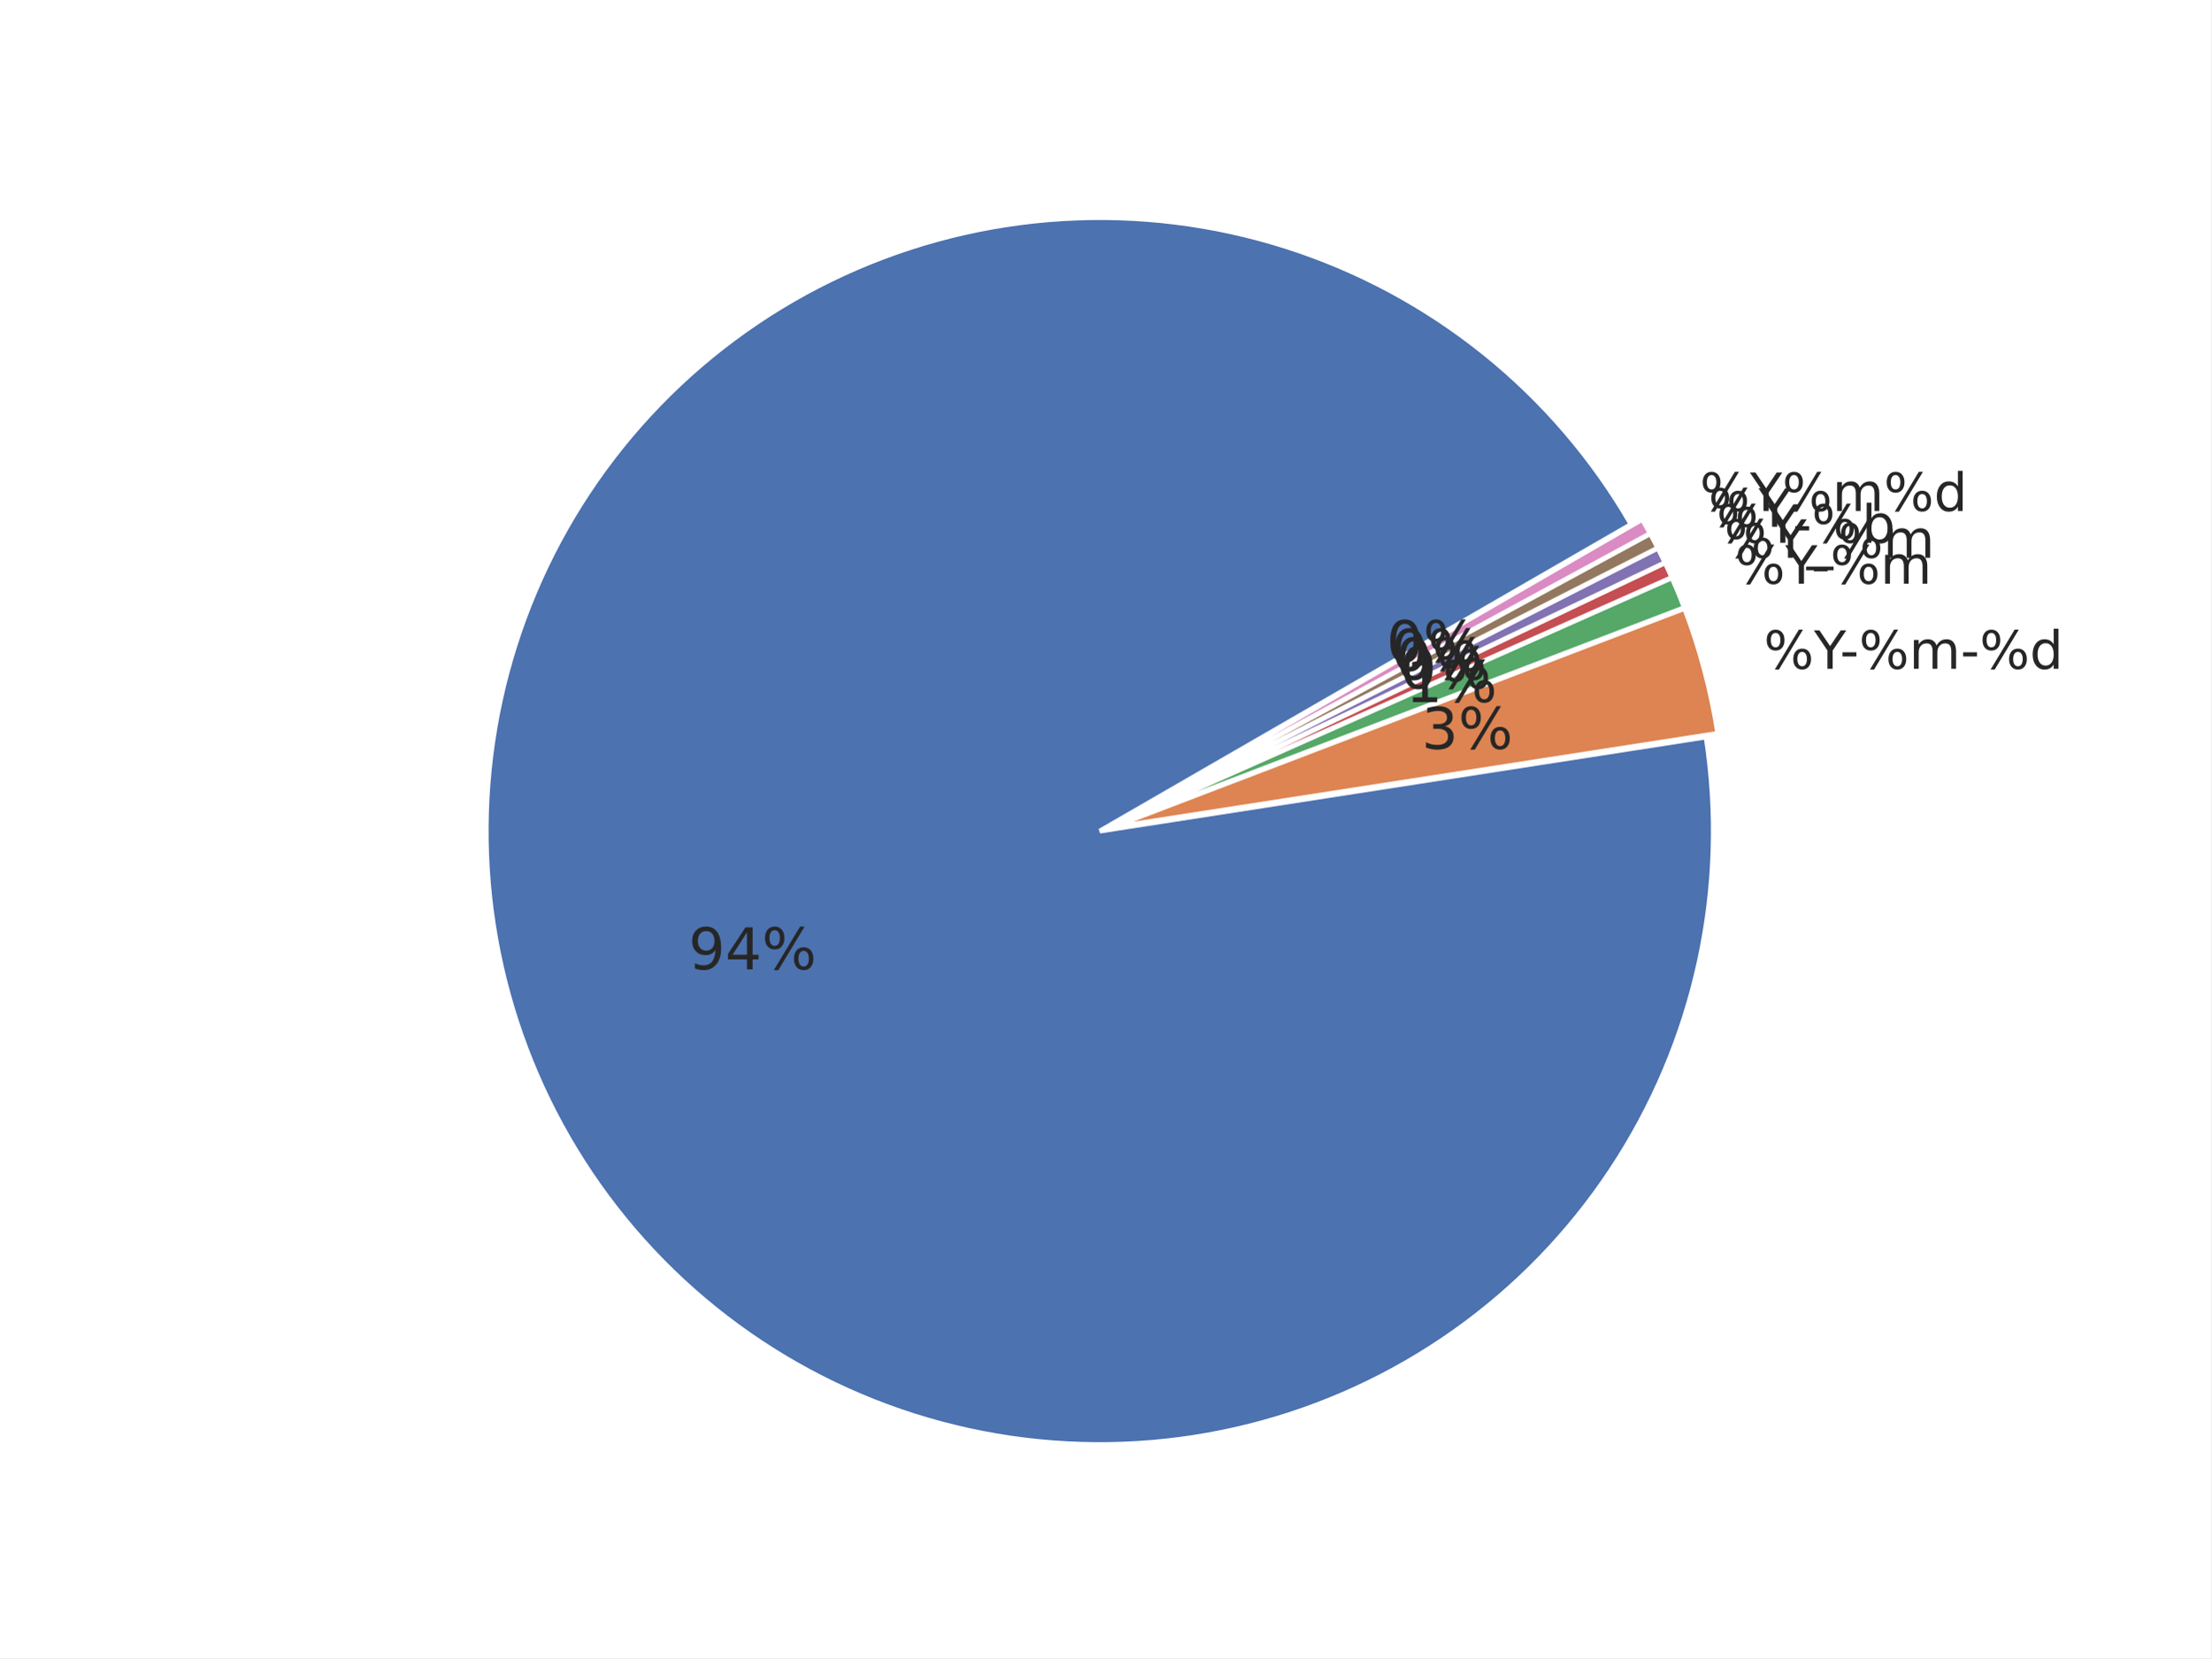
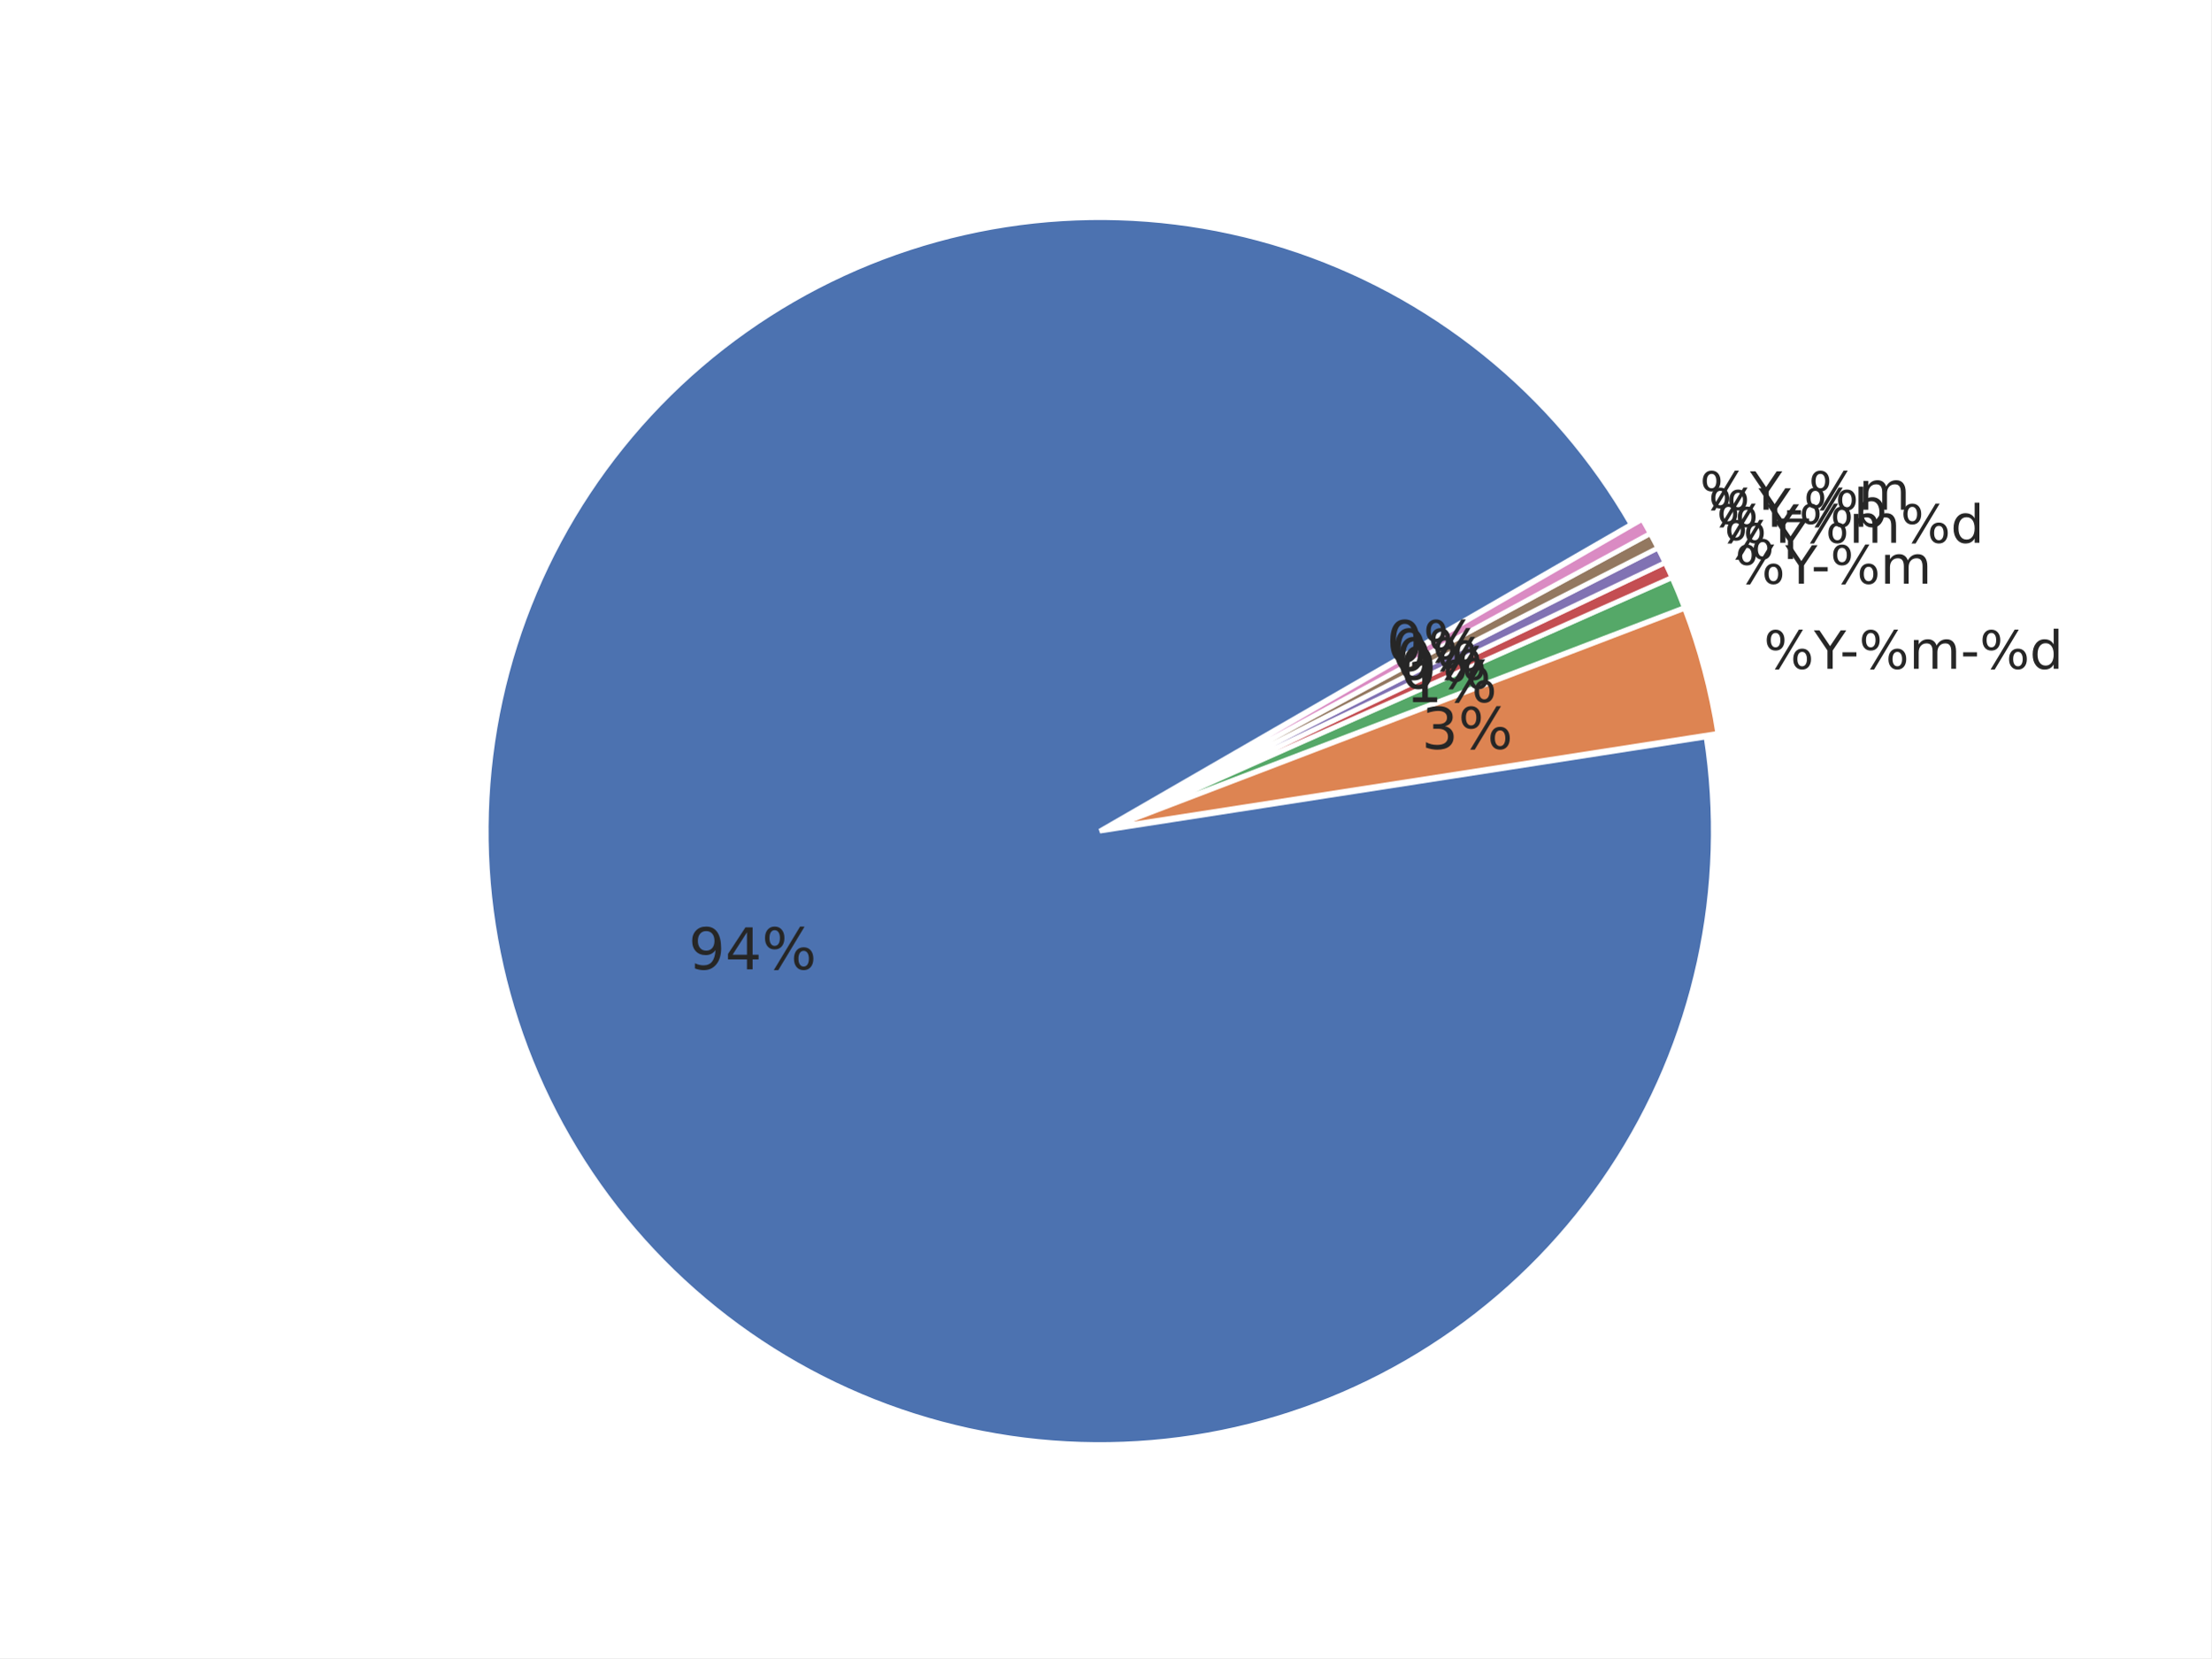
<svg xmlns="http://www.w3.org/2000/svg" xmlns:xlink="http://www.w3.org/1999/xlink" width="460.8pt" height="345.6pt" viewBox="0 0 460.8 345.6" version="1.1">
  <defs>
    <style type="text/css">*{stroke-linejoin: round; stroke-linecap: butt}</style>
  </defs>
  <g id="figure_1">
    <g id="patch_1">
      <path d="M 0 345.6  L 460.8 345.6  L 460.8 0  L 0 0  z " style="fill: #ffffff" />
    </g>
    <g id="axes_1">
      <g id="matplotlib.axis_1" />
      <g id="matplotlib.axis_2" />
      <g id="patch_2">
        <path d="M 339.934 109.289  C 332.035 95.607 321.668 83.507 309.36 73.602  C 297.052 63.698 283.014 56.16 267.959 51.37  C 252.904 46.581 237.091 44.623 221.322 45.596  C 205.554 46.568 190.101 50.455 175.749 57.058  C 161.396 63.661 148.391 72.867 137.393 84.209  C 126.395 95.551 117.594 108.833 111.436 123.382  C 105.278 137.931 101.869 153.496 101.383 169.287  C 100.896 185.078 103.34 200.823 108.591 215.724  C 113.842 230.624 121.809 244.423 132.087 256.421  C 142.366 268.418 154.78 278.408 168.699 285.882  C 182.617 293.356 197.801 298.186 213.48 300.128  C 229.159 302.069 245.062 301.088 260.384 297.235  C 275.705 293.381 290.18 286.722 303.075 277.594  C 315.97 268.466 327.062 257.027 335.788 243.857  C 344.515 230.687 350.726 216.014 354.106 200.581  C 357.485 185.148 357.976 169.222 355.553 153.611  L 229.194 173.225  z " style="fill: #4c72b0; stroke: #ffffff; stroke-linejoin: miter" />
      </g>
      <g id="patch_3">
        <path d="M 357.995 152.857  C 357.304 148.408 356.379 143.999 355.223 139.648  C 354.068 135.297 352.683 131.009 351.075 126.804  L 231.636 172.472  z " style="fill: #dd8452; stroke: #ffffff; stroke-linejoin: miter" />
      </g>
      <g id="patch_4">
        <path d="M 351.021 126.644  C 350.619 125.593 350.203 124.548 349.774 123.507  C 349.345 122.467 348.901 121.433 348.445 120.405  L 231.582 172.312  z " style="fill: #55a868; stroke: #ffffff; stroke-linejoin: miter" />
      </g>
      <g id="patch_5">
        <path d="M 348.424 120.358  C 348.196 119.844 347.964 119.331 347.729 118.82  C 347.494 118.309 347.255 117.799 347.013 117.291  L 231.562 172.266  z " style="fill: #c44e52; stroke: #ffffff; stroke-linejoin: miter" />
      </g>
      <g id="patch_6">
        <path d="M 346.999 117.261  C 346.757 116.753 346.512 116.247 346.263 115.742  C 346.015 115.237 345.763 114.734 345.507 114.233  L 231.547 172.235  z " style="fill: #8172b3; stroke: #ffffff; stroke-linejoin: miter" />
      </g>
      <g id="patch_7">
        <path d="M 345.492 114.202  C 345.237 113.701 344.978 113.201 344.717 112.703  C 344.455 112.205 344.19 111.709 343.921 111.215  L 231.532 172.205  z " style="fill: #937860; stroke: #ffffff; stroke-linejoin: miter" />
      </g>
      <g id="patch_8">
        <path d="M 343.905 111.185  C 343.637 110.69 343.365 110.198 343.09 109.707  C 342.816 109.216 342.537 108.727 342.256 108.239  L 231.516 172.175  z " style="fill: #da8bc3; stroke: #ffffff; stroke-linejoin: miter" />
      </g>
      <g id="text_1">
        <g style="fill: #262626" transform="translate(143.4962 202.0356) scale(0.12 -0.12)">
          <defs>
            <path id="DejaVuSans-39" d="M 703 97  L 703 672  Q 941 559 1184 500  Q 1428 441 1663 441  Q 2288 441 2617 861  Q 2947 1281 2994 2138  Q 2813 1869 2534 1725  Q 2256 1581 1919 1581  Q 1219 1581 811 2004  Q 403 2428 403 3163  Q 403 3881 828 4315  Q 1253 4750 1959 4750  Q 2769 4750 3195 4129  Q 3622 3509 3622 2328  Q 3622 1225 3098 567  Q 2575 -91 1691 -91  Q 1453 -91 1209 -44  Q 966 3 703 97  z M 1959 2075  Q 2384 2075 2632 2365  Q 2881 2656 2881 3163  Q 2881 3666 2632 3958  Q 2384 4250 1959 4250  Q 1534 4250 1286 3958  Q 1038 3666 1038 3163  Q 1038 2656 1286 2365  Q 1534 2075 1959 2075  z " transform="scale(0.015625)" />
            <path id="DejaVuSans-34" d="M 2419 4116  L 825 1625  L 2419 1625  L 2419 4116  z M 2253 4666  L 3047 4666  L 3047 1625  L 3713 1625  L 3713 1100  L 3047 1100  L 3047 0  L 2419 0  L 2419 1100  L 313 1100  L 313 1709  L 2253 4666  z " transform="scale(0.015625)" />
            <path id="DejaVuSans-25" d="M 4653 2053  Q 4381 2053 4226 1822  Q 4072 1591 4072 1178  Q 4072 772 4226 539  Q 4381 306 4653 306  Q 4919 306 5073 539  Q 5228 772 5228 1178  Q 5228 1588 5073 1820  Q 4919 2053 4653 2053  z M 4653 2450  Q 5147 2450 5437 2106  Q 5728 1763 5728 1178  Q 5728 594 5436 251  Q 5144 -91 4653 -91  Q 4153 -91 3862 251  Q 3572 594 3572 1178  Q 3572 1766 3864 2108  Q 4156 2450 4653 2450  z M 1428 4353  Q 1159 4353 1004 4120  Q 850 3888 850 3481  Q 850 3069 1003 2837  Q 1156 2606 1428 2606  Q 1700 2606 1854 2837  Q 2009 3069 2009 3481  Q 2009 3884 1853 4118  Q 1697 4353 1428 4353  z M 4250 4750  L 4750 4750  L 1831 -91  L 1331 -91  L 4250 4750  z M 1428 4750  Q 1922 4750 2215 4408  Q 2509 4066 2509 3481  Q 2509 2891 2217 2550  Q 1925 2209 1428 2209  Q 931 2209 642 2551  Q 353 2894 353 3481  Q 353 4063 643 4406  Q 934 4750 1428 4750  z " transform="scale(0.015625)" />
          </defs>
          <use xlink:href="#DejaVuSans-39" />
          <use xlink:href="#DejaVuSans-34" transform="translate(63.62305 0)" />
          <use xlink:href="#DejaVuSans-25" transform="translate(127.2461 0)" />
        </g>
      </g>
      <g id="text_2">
        <g style="fill: #262626" transform="translate(367.582 139.4008) scale(0.11 -0.11)">
          <defs>
            <path id="DejaVuSans-59" d="M -13 4666  L 666 4666  L 1959 2747  L 3244 4666  L 3922 4666  L 2272 2222  L 2272 0  L 1638 0  L 1638 2222  L -13 4666  z " transform="scale(0.015625)" />
            <path id="DejaVuSans-2d" d="M 313 2009  L 1997 2009  L 1997 1497  L 313 1497  L 313 2009  z " transform="scale(0.015625)" />
            <path id="DejaVuSans-6d" d="M 3328 2828  Q 3544 3216 3844 3400  Q 4144 3584 4550 3584  Q 5097 3584 5394 3201  Q 5691 2819 5691 2113  L 5691 0  L 5113 0  L 5113 2094  Q 5113 2597 4934 2840  Q 4756 3084 4391 3084  Q 3944 3084 3684 2787  Q 3425 2491 3425 1978  L 3425 0  L 2847 0  L 2847 2094  Q 2847 2600 2669 2842  Q 2491 3084 2119 3084  Q 1678 3084 1418 2786  Q 1159 2488 1159 1978  L 1159 0  L 581 0  L 581 3500  L 1159 3500  L 1159 2956  Q 1356 3278 1631 3431  Q 1906 3584 2284 3584  Q 2666 3584 2933 3390  Q 3200 3197 3328 2828  z " transform="scale(0.015625)" />
            <path id="DejaVuSans-64" d="M 2906 2969  L 2906 4863  L 3481 4863  L 3481 0  L 2906 0  L 2906 525  Q 2725 213 2448 61  Q 2172 -91 1784 -91  Q 1150 -91 751 415  Q 353 922 353 1747  Q 353 2572 751 3078  Q 1150 3584 1784 3584  Q 2172 3584 2448 3432  Q 2725 3281 2906 2969  z M 947 1747  Q 947 1113 1208 752  Q 1469 391 1925 391  Q 2381 391 2643 752  Q 2906 1113 2906 1747  Q 2906 2381 2643 2742  Q 2381 3103 1925 3103  Q 1469 3103 1208 2742  Q 947 2381 947 1747  z " transform="scale(0.015625)" />
          </defs>
          <use xlink:href="#DejaVuSans-25" />
          <use xlink:href="#DejaVuSans-59" transform="translate(95.01953 0)" />
          <use xlink:href="#DejaVuSans-2d" transform="translate(144.2285 0)" />
          <use xlink:href="#DejaVuSans-25" transform="translate(180.3125 0)" />
          <use xlink:href="#DejaVuSans-6d" transform="translate(275.332 0)" />
          <use xlink:href="#DejaVuSans-2d" transform="translate(372.7441 0)" />
          <use xlink:href="#DejaVuSans-25" transform="translate(408.8281 0)" />
          <use xlink:href="#DejaVuSans-64" transform="translate(503.8477 0)" />
        </g>
      </g>
      <g id="text_3">
        <g style="fill: #262626" transform="translate(296.2699 156.0887) scale(0.12 -0.12)">
          <defs>
            <path id="DejaVuSans-33" d="M 2597 2516  Q 3050 2419 3304 2112  Q 3559 1806 3559 1356  Q 3559 666 3084 287  Q 2609 -91 1734 -91  Q 1441 -91 1130 -33  Q 819 25 488 141  L 488 750  Q 750 597 1062 519  Q 1375 441 1716 441  Q 2309 441 2620 675  Q 2931 909 2931 1356  Q 2931 1769 2642 2001  Q 2353 2234 1838 2234  L 1294 2234  L 1294 2753  L 1863 2753  Q 2328 2753 2575 2939  Q 2822 3125 2822 3475  Q 2822 3834 2567 4026  Q 2313 4219 1838 4219  Q 1578 4219 1281 4162  Q 984 4106 628 3988  L 628 4550  Q 988 4650 1302 4700  Q 1616 4750 1894 4750  Q 2613 4750 3031 4423  Q 3450 4097 3450 3541  Q 3450 3153 3228 2886  Q 3006 2619 2597 2516  z " transform="scale(0.015625)" />
          </defs>
          <use xlink:href="#DejaVuSans-33" />
          <use xlink:href="#DejaVuSans-25" transform="translate(63.62305 0)" />
        </g>
      </g>
      <g id="text_4">
        <g style="fill: #262626" transform="translate(361.5932 121.6622) scale(0.11 -0.11)">
          <use xlink:href="#DejaVuSans-25" />
          <use xlink:href="#DejaVuSans-59" transform="translate(95.01953 0)" />
          <use xlink:href="#DejaVuSans-2d" transform="translate(144.2285 0)" />
          <use xlink:href="#DejaVuSans-25" transform="translate(180.3125 0)" />
          <use xlink:href="#DejaVuSans-6d" transform="translate(275.332 0)" />
        </g>
      </g>
      <g id="text_5">
        <g style="fill: #262626" transform="translate(292.9787 146.3404) scale(0.12 -0.12)">
          <defs>
            <path id="DejaVuSans-31" d="M 794 531  L 1825 531  L 1825 4091  L 703 3866  L 703 4441  L 1819 4666  L 2450 4666  L 2450 531  L 3481 531  L 3481 0  L 794 0  L 794 531  z " transform="scale(0.015625)" />
          </defs>
          <use xlink:href="#DejaVuSans-31" />
          <use xlink:href="#DejaVuSans-25" transform="translate(63.62305 0)" />
        </g>
      </g>
      <g id="text_6">
-         <g style="fill: #262626" transform="translate(359.3457 116.2608) scale(0.11 -0.11)">
-           <defs>
-             <path id="DejaVuSans-5f" d="M 3263 -1063  L 3263 -1509  L -63 -1509  L -63 -1063  L 3263 -1063  z " transform="scale(0.015625)" />
-           </defs>
+         <g style="fill: #262626" transform="translate(359.3457 116.5109) scale(0.11 -0.11)">
          <use xlink:href="#DejaVuSans-25" />
          <use xlink:href="#DejaVuSans-59" transform="translate(95.01953 0)" />
-           <use xlink:href="#DejaVuSans-5f" transform="translate(156.1035 0)" />
-           <use xlink:href="#DejaVuSans-25" transform="translate(206.1035 0)" />
-           <use xlink:href="#DejaVuSans-6d" transform="translate(301.123 0)" />
        </g>
      </g>
      <g id="text_7">
        <g style="fill: #262626" transform="translate(291.7436 143.5095) scale(0.12 -0.12)">
          <defs>
            <path id="DejaVuSans-30" d="M 2034 4250  Q 1547 4250 1301 3770  Q 1056 3291 1056 2328  Q 1056 1369 1301 889  Q 1547 409 2034 409  Q 2525 409 2770 889  Q 3016 1369 3016 2328  Q 3016 3291 2770 3770  Q 2525 4250 2034 4250  z M 2034 4750  Q 2819 4750 3233 4129  Q 3647 3509 3647 2328  Q 3647 1150 3233 529  Q 2819 -91 2034 -91  Q 1250 -91 836 529  Q 422 1150 422 2328  Q 422 3509 836 4129  Q 1250 4750 2034 4750  z " transform="scale(0.015625)" />
          </defs>
          <use xlink:href="#DejaVuSans-30" />
          <use xlink:href="#DejaVuSans-25" transform="translate(63.62305 0)" />
        </g>
      </g>
      <g id="text_8">
        <g style="fill: #262626" transform="translate(357.7348 113.1278) scale(0.11 -0.11)">
+           <use xlink:href="#DejaVuSans-25" />
+           <use xlink:href="#DejaVuSans-59" transform="translate(95.01953 0)" />
+           <use xlink:href="#DejaVuSans-25" transform="translate(156.1035 0)" />
+           <use xlink:href="#DejaVuSans-6d" transform="translate(251.123 0)" />
+           <use xlink:href="#DejaVuSans-25" transform="translate(348.5352 0)" />
+           <use xlink:href="#DejaVuSans-64" transform="translate(443.5547 0)" />
+         </g>
+       </g>
+       <g id="text_9">
+         <g style="fill: #262626" transform="translate(290.8583 141.6504) scale(0.12 -0.12)">
+           <use xlink:href="#DejaVuSans-30" />
+           <use xlink:href="#DejaVuSans-25" transform="translate(63.62305 0)" />
+         </g>
+       </g>
+       <g id="text_10">
+         <g style="fill: #262626" transform="translate(356.0351 109.7884) scale(0.11 -0.11)">
          <defs>
            <path id="DejaVuSans-62" d="M 3116 1747  Q 3116 2381 2855 2742  Q 2594 3103 2138 3103  Q 1681 3103 1420 2742  Q 1159 2381 1159 1747  Q 1159 1113 1420 752  Q 1681 391 2138 391  Q 2594 391 2855 752  Q 3116 1113 3116 1747  z M 1159 2969  Q 1341 3281 1617 3432  Q 1894 3584 2278 3584  Q 2916 3584 3314 3078  Q 3713 2572 3713 1747  Q 3713 922 3314 415  Q 2916 -91 2278 -91  Q 1894 -91 1617 61  Q 1341 213 1159 525  L 1159 0  L 581 0  L 581 4863  L 1159 4863  L 1159 2969  z " transform="scale(0.015625)" />
          </defs>
          <use xlink:href="#DejaVuSans-25" />
          <use xlink:href="#DejaVuSans-59" transform="translate(95.01953 0)" />
          <use xlink:href="#DejaVuSans-2d" transform="translate(144.2285 0)" />
          <use xlink:href="#DejaVuSans-25" transform="translate(180.3125 0)" />
          <use xlink:href="#DejaVuSans-62" transform="translate(275.332 0)" />
        </g>
      </g>
-       <g id="text_9">
-         <g style="fill: #262626" transform="translate(290.8583 141.6504) scale(0.12 -0.12)">
-           <use xlink:href="#DejaVuSans-30" />
-           <use xlink:href="#DejaVuSans-25" transform="translate(63.62305 0)" />
-         </g>
-       </g>
-       <g id="text_10">
-         <g style="fill: #262626" transform="translate(356.0351 109.7884) scale(0.11 -0.11)">
-           <use xlink:href="#DejaVuSans-25" />
-           <use xlink:href="#DejaVuSans-59" transform="translate(95.01953 0)" />
-         </g>
-       </g>
      <g id="text_11">
        <g style="fill: #262626" transform="translate(289.9243 139.8152) scale(0.12 -0.12)">
          <use xlink:href="#DejaVuSans-30" />
          <use xlink:href="#DejaVuSans-25" transform="translate(63.62305 0)" />
        </g>
      </g>
      <g id="text_12">
-         <g style="fill: #262626" transform="translate(354.2479 106.4951) scale(0.11 -0.11)">
+         <g style="fill: #262626" transform="translate(354.2479 106.245) scale(0.11 -0.11)">
+           <defs>
+             <path id="DejaVuSans-5f" d="M 3263 -1063  L 3263 -1509  L -63 -1509  L -63 -1063  L 3263 -1063  z " transform="scale(0.015625)" />
+           </defs>
          <use xlink:href="#DejaVuSans-25" />
          <use xlink:href="#DejaVuSans-59" transform="translate(95.01953 0)" />
-           <use xlink:href="#DejaVuSans-25" transform="translate(156.1035 0)" />
-           <use xlink:href="#DejaVuSans-6d" transform="translate(251.123 0)" />
-           <use xlink:href="#DejaVuSans-25" transform="translate(348.5352 0)" />
-           <use xlink:href="#DejaVuSans-64" transform="translate(443.5547 0)" />
+           <use xlink:href="#DejaVuSans-5f" transform="translate(156.1035 0)" />
+           <use xlink:href="#DejaVuSans-25" transform="translate(206.1035 0)" />
+           <use xlink:href="#DejaVuSans-6d" transform="translate(301.123 0)" />
        </g>
      </g>
      <g id="text_13">
        <g style="fill: #262626" transform="translate(288.9421 138.0054) scale(0.12 -0.12)">
          <use xlink:href="#DejaVuSans-30" />
          <use xlink:href="#DejaVuSans-25" transform="translate(63.62305 0)" />
        </g>
      </g>
    </g>
  </g>
</svg>
